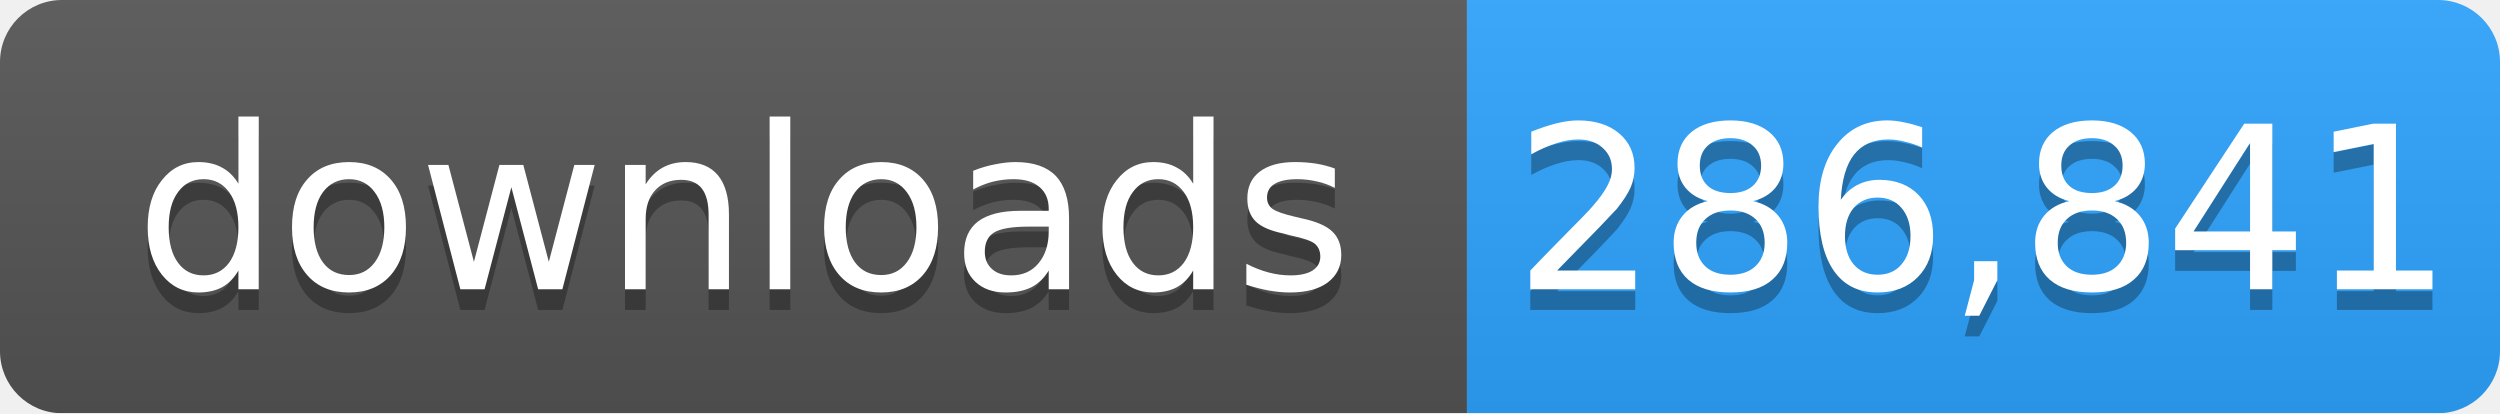
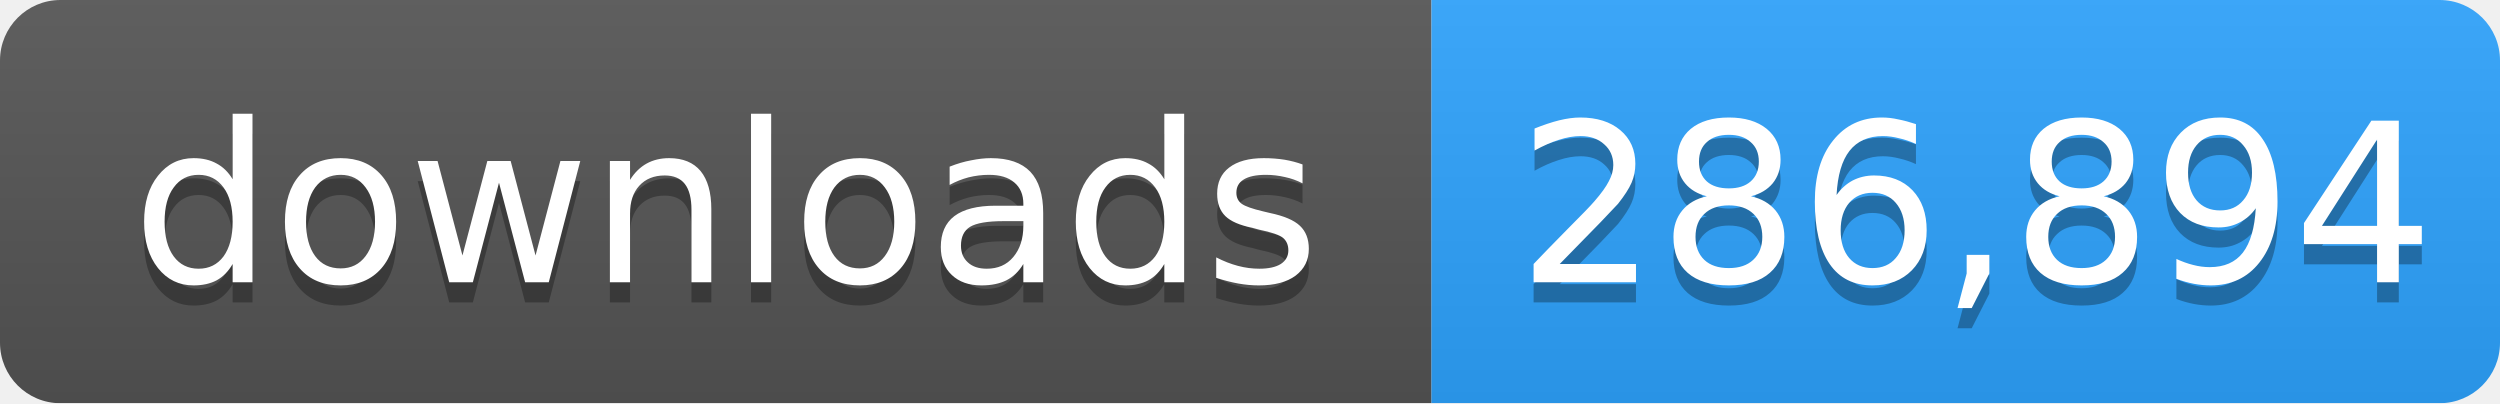
- <svg xmlns="http://www.w3.org/2000/svg" width="121" height="20" role="img" aria-label="downloads: 286,841">
+ <svg xmlns="http://www.w3.org/2000/svg" width="124" height="20" role="img" aria-label="downloads: 286,894">
  <linearGradient id="s" x2="0" y2="100%">
    <stop offset="0" stop-color="#bbb" stop-opacity=".1" />
    <stop offset="1" stop-opacity=".1" />
  </linearGradient>
  <mask id="m">
-     <rect width="121" height="20" rx="3" fill="#fff" />
+     <rect width="124" height="20" rx="3" fill="#fff" />
  </mask>
  <g mask="url(#m)">
    <rect width="71" height="20" fill="#555" />
-     <rect x="71" width="50" height="20" fill="#2ea4ff" />
-     <rect width="121" height="20" fill="url(#s)" />
+     <rect x="71" width="53" height="20" fill="#2ea4ff" />
+     <rect width="124" height="20" fill="url(#s)" />
  </g>
  <g fill="#fff" text-anchor="middle" font-family="Verdana,Geneva,DejaVu Sans,sans-serif" font-size="11">
    <text x="36" y="15" fill="#010101" fill-opacity=".3">downloads</text>
    <text x="36" y="14">downloads</text>
-     <text x="96" y="15" fill="#010101" fill-opacity=".3">286,841</text>
-     <text x="96" y="14">286,841</text>
+     <text x="98" y="15" fill="#010101" fill-opacity=".3">286,894</text>
+     <text x="98" y="14">286,894</text>
  </g>
</svg>
